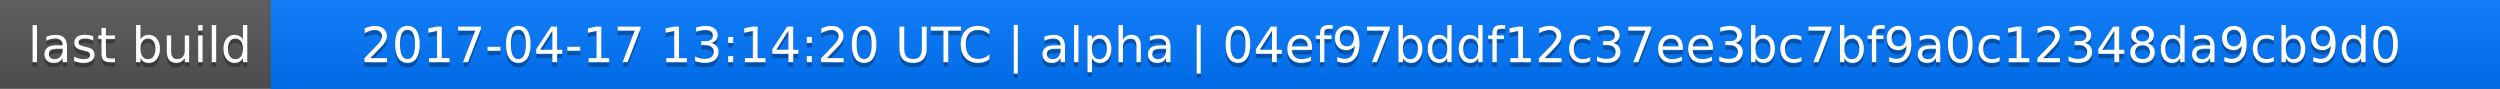
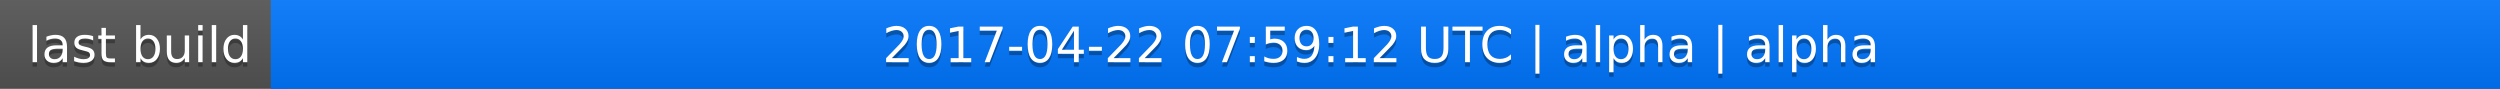
<svg xmlns="http://www.w3.org/2000/svg" width="563" height="20">
  <linearGradient id="a" x2="0" y2="100%">
    <stop offset="0" stop-color="#bbb" stop-opacity=".1" />
    <stop offset="1" stop-opacity=".1" />
  </linearGradient>
  <rect rx="0" width="563" height="20" fill="#555" />
  <rect rx="0" x="61" width="502" height="20" fill="#07f" />
  <path fill="#07f" d="M61 0h4v20h-4z" />
  <rect rx="0" width="563" height="20" fill="url(#a)" />
  <g fill="#fff" text-anchor="middle" font-family="DejaVu Sans,Verdana,Geneva,sans-serif" font-size="11">
    <text x="31.5" y="15" fill="#010101" fill-opacity=".3">last build</text>
    <text x="31.5" y="14">last build</text>
-     <text x="311" y="15" fill="#010101" fill-opacity=".3">2017-04-17 13:14:20 UTC | alpha | 04ef97bddf12c37ee3bc7bf9a0c12348da9cb9d0</text>
-     <text x="311" y="14">2017-04-17 13:14:20 UTC | alpha | 04ef97bddf12c37ee3bc7bf9a0c12348da9cb9d0</text>
+     <text x="311" y="15" fill="#010101" fill-opacity=".3">2017-04-22 07:59:12 UTC | alpha | alpha</text>
+     <text x="311" y="14">2017-04-22 07:59:12 UTC | alpha | alpha</text>
  </g>
</svg>
